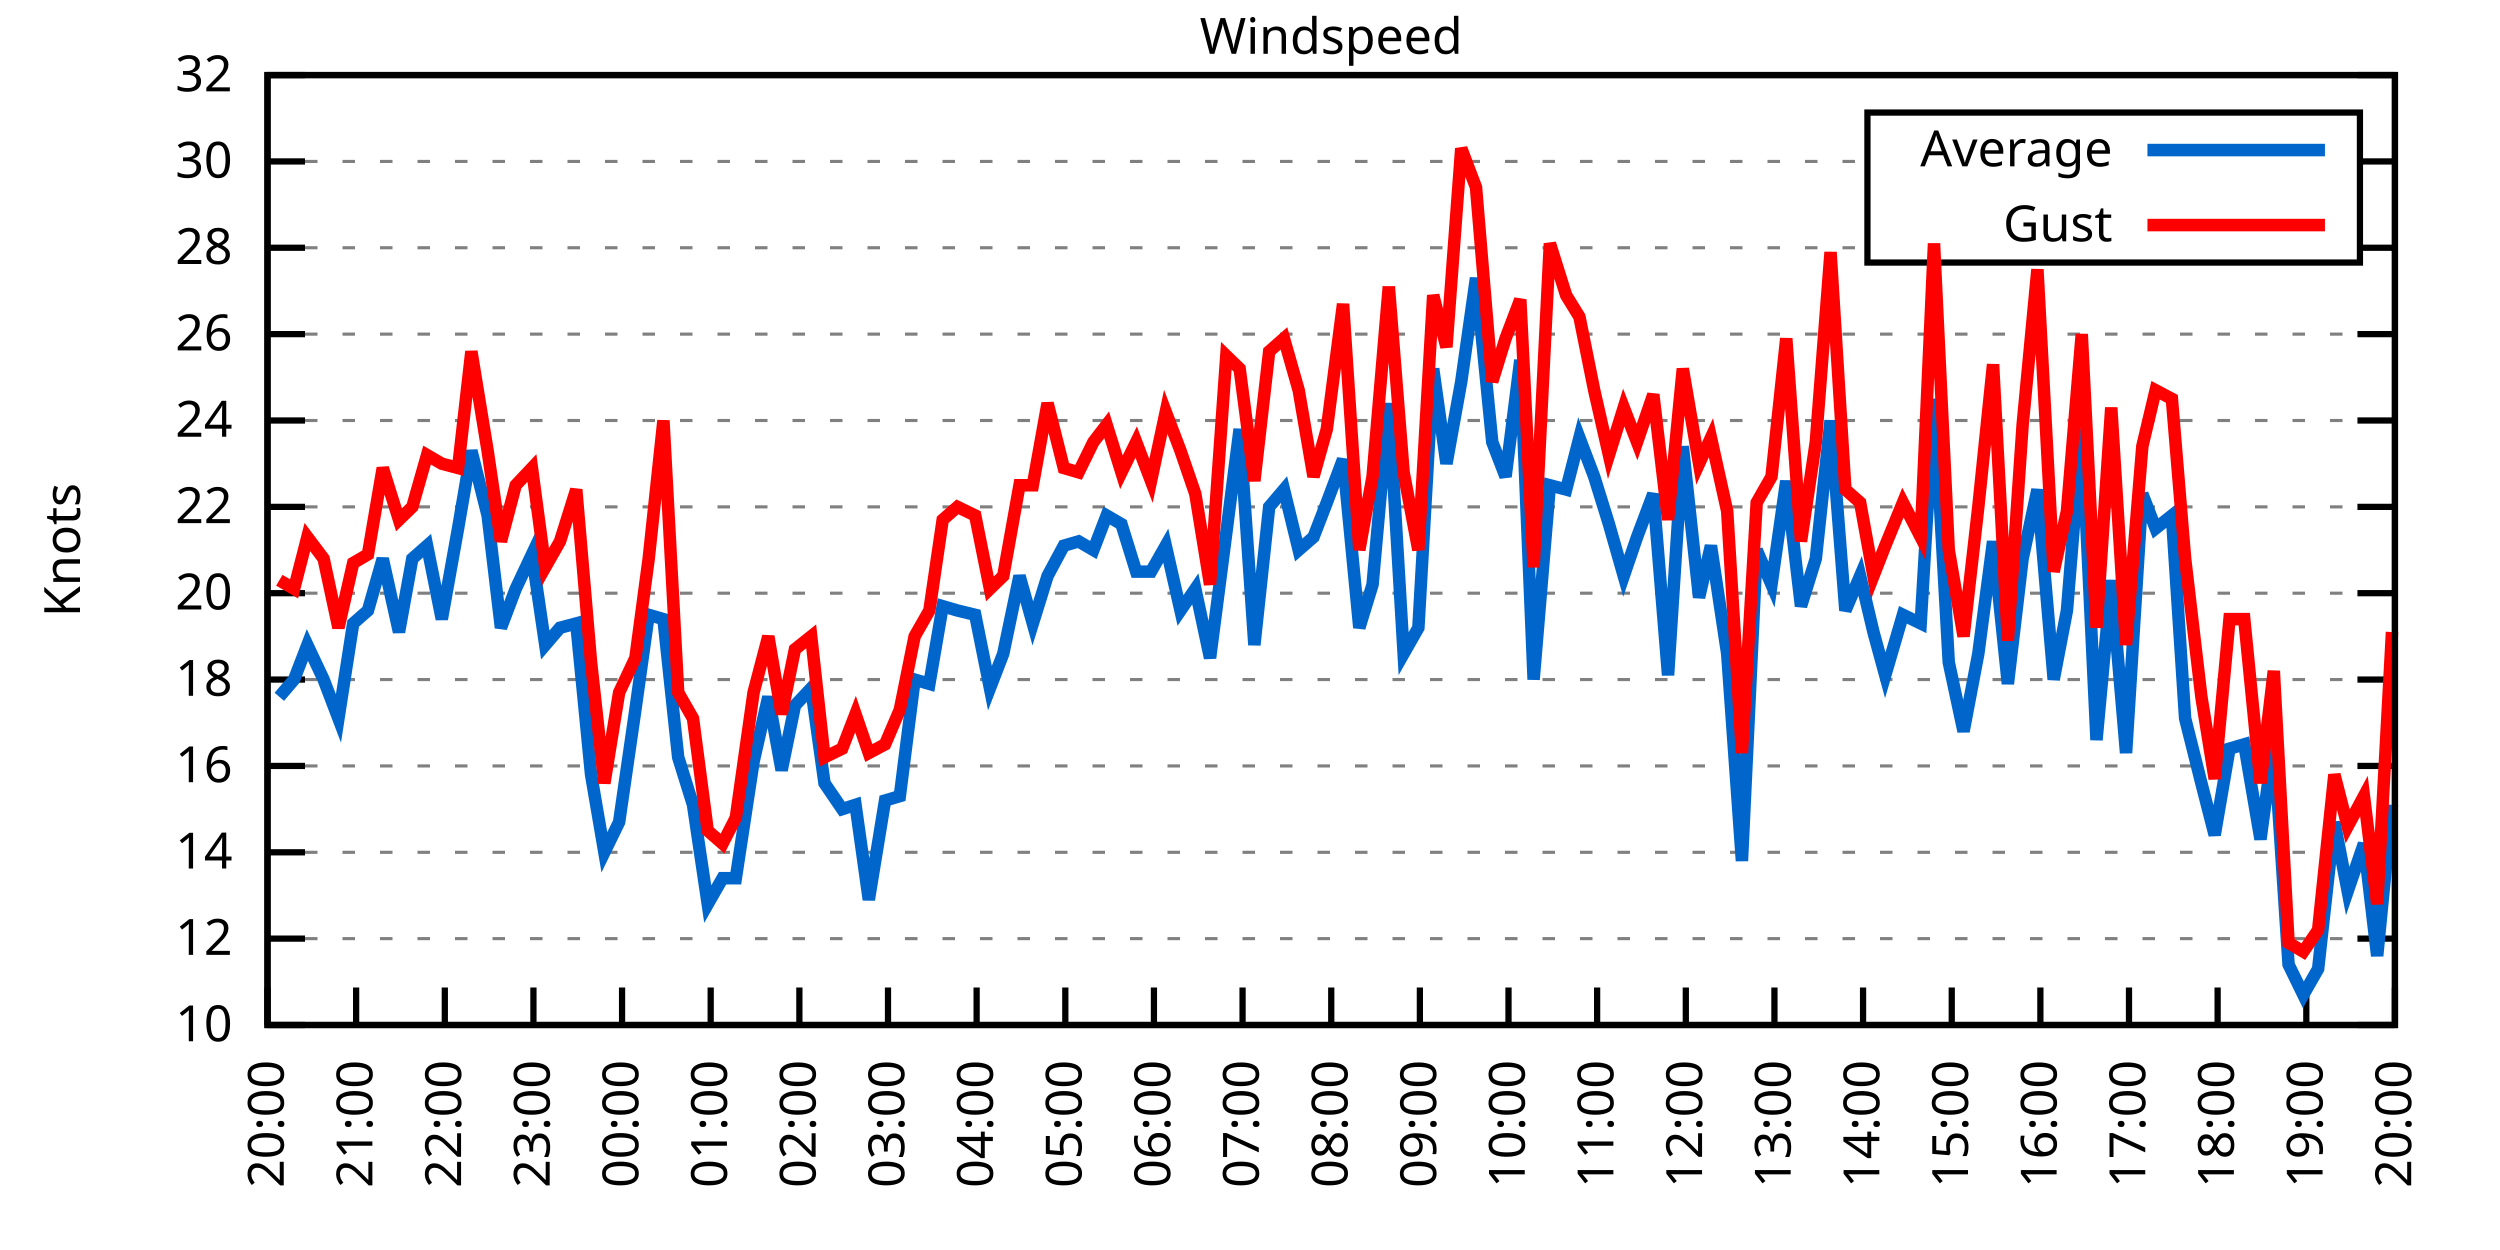
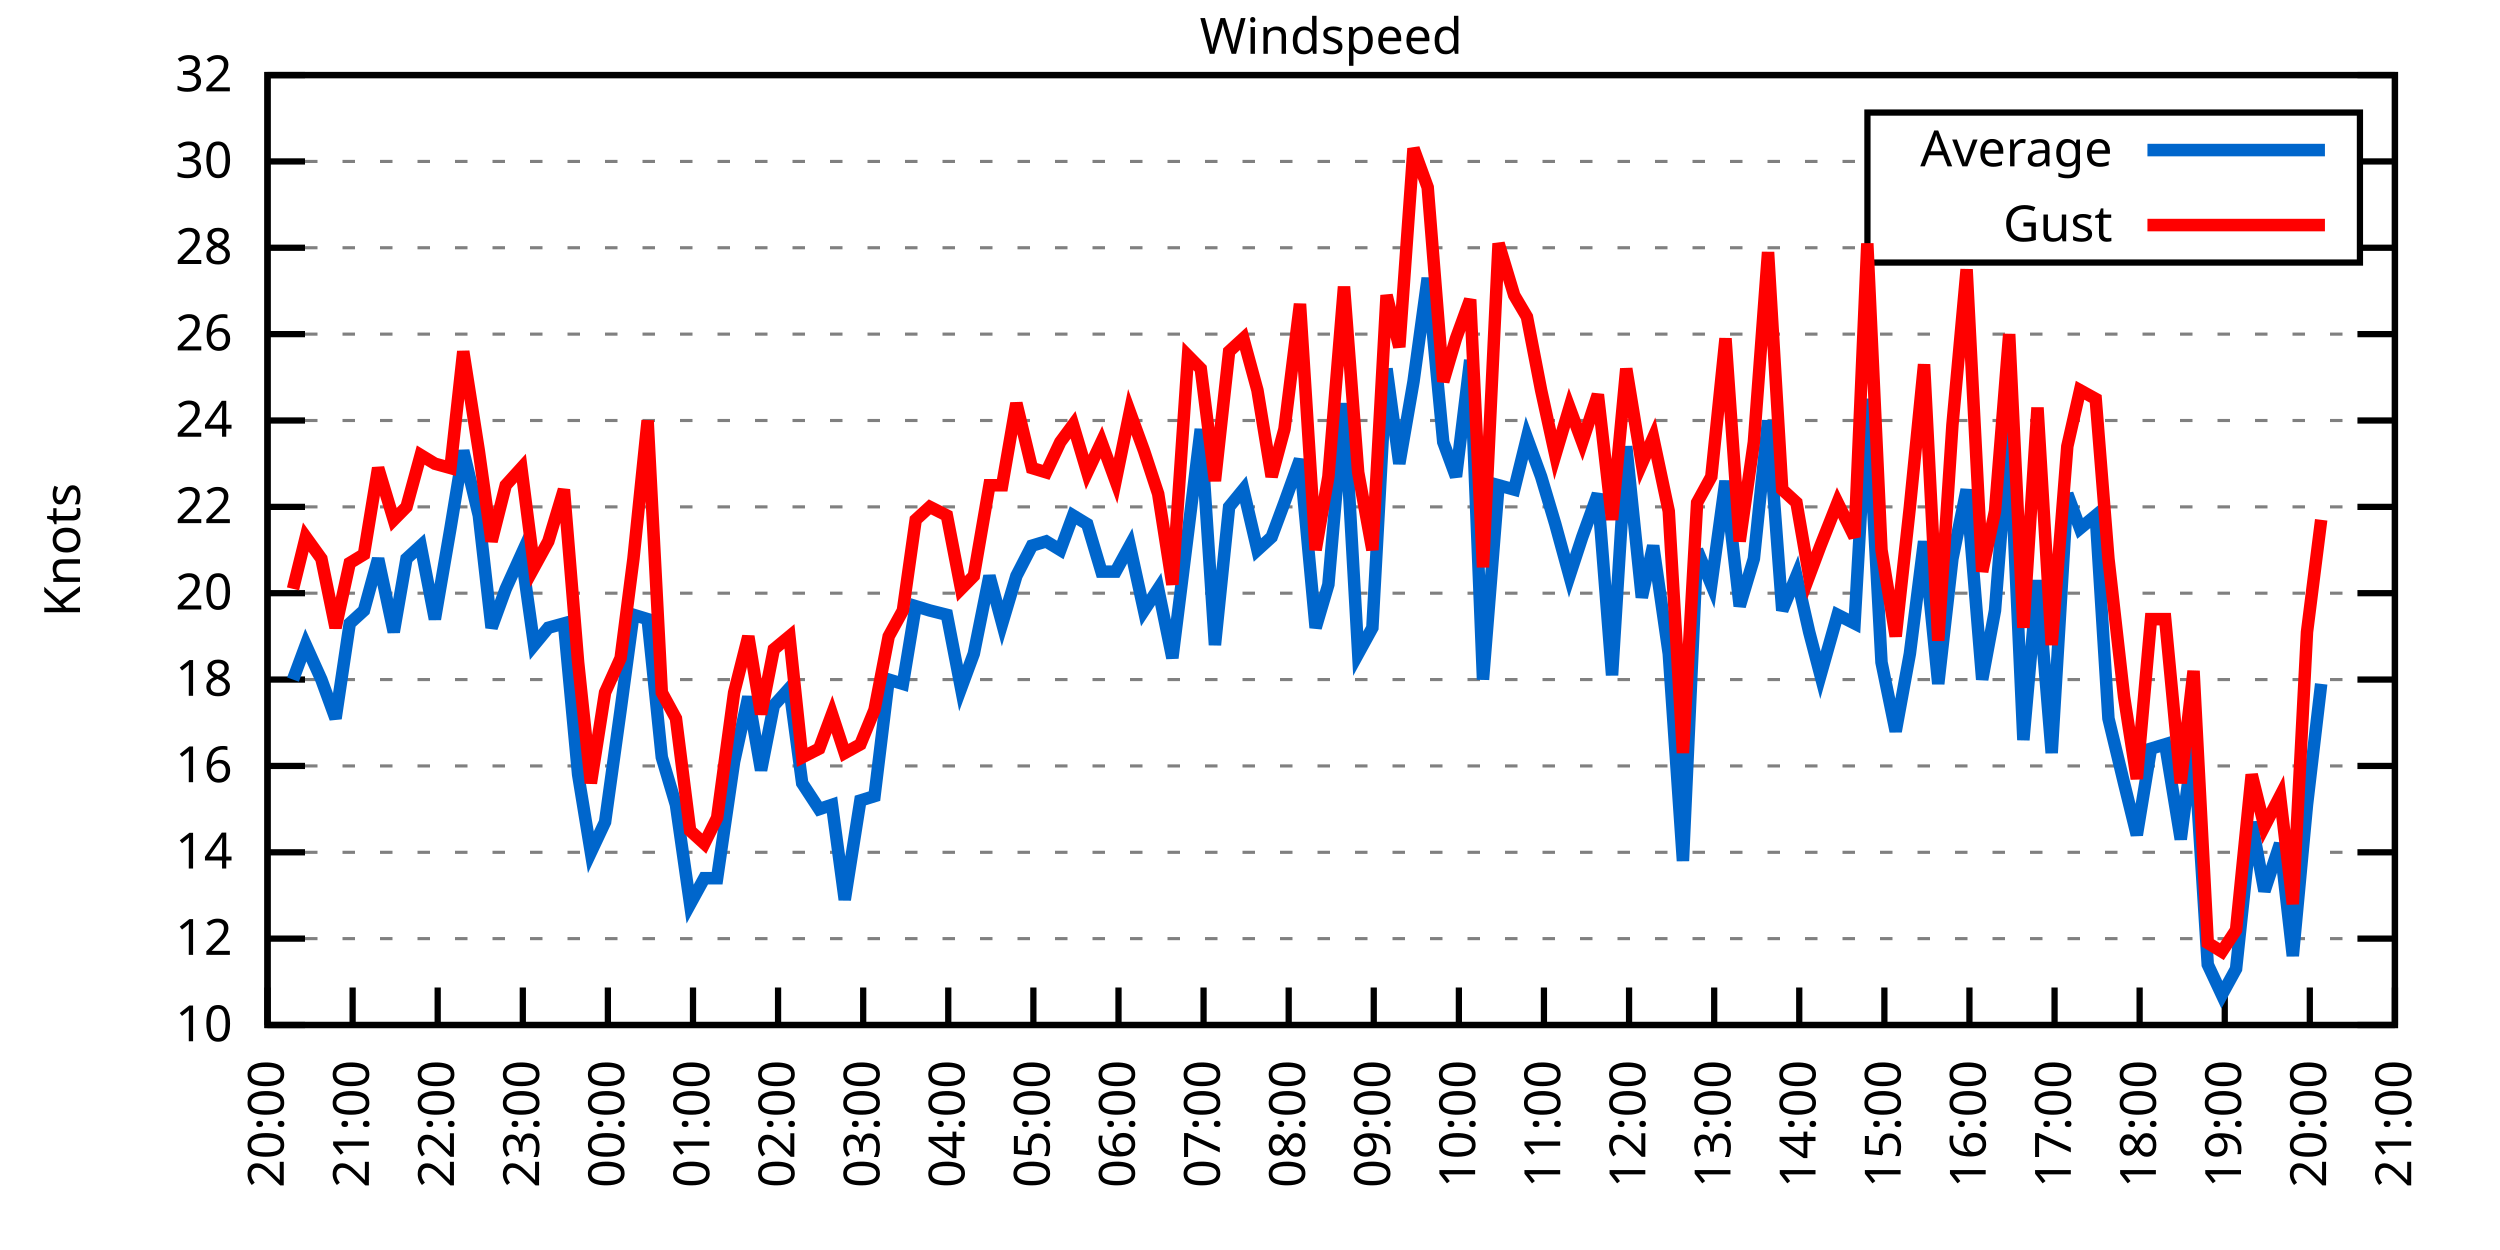
<svg xmlns="http://www.w3.org/2000/svg" xmlns:xlink="http://www.w3.org/1999/xlink" width="400" height="200" viewBox="0 0 400 200">
  <g id="gnuplot_canvas">
    <rect x="0" y="0" width="400" height="200" fill="none" />
    <defs>
      <circle id="gpDot" r="0.5" stroke-width="0.5" stroke="currentColor" />
      <path id="gpPt0" stroke-width="0.333" stroke="currentColor" d="M-1,0 h2 M0,-1 v2" />
      <path id="gpPt1" stroke-width="0.333" stroke="currentColor" d="M-1,-1 L1,1 M1,-1 L-1,1" />
      <path id="gpPt2" stroke-width="0.333" stroke="currentColor" d="M-1,0 L1,0 M0,-1 L0,1 M-1,-1 L1,1 M-1,1 L1,-1" />
      <rect id="gpPt3" stroke-width="0.333" stroke="currentColor" x="-1" y="-1" width="2" height="2" />
      <rect id="gpPt4" stroke-width="0.333" stroke="currentColor" fill="currentColor" x="-1" y="-1" width="2" height="2" />
      <circle id="gpPt5" stroke-width="0.333" stroke="currentColor" cx="0" cy="0" r="1" />
      <use xlink:href="#gpPt5" id="gpPt6" fill="currentColor" stroke="none" />
      <path id="gpPt7" stroke-width="0.333" stroke="currentColor" d="M0,-1.33 L-1.33,0.67 L1.33,0.67 z" />
      <use xlink:href="#gpPt7" id="gpPt8" fill="currentColor" stroke="none" />
      <use xlink:href="#gpPt7" id="gpPt9" stroke="currentColor" transform="rotate(180)" />
      <use xlink:href="#gpPt9" id="gpPt10" fill="currentColor" stroke="none" />
      <use xlink:href="#gpPt3" id="gpPt11" stroke="currentColor" transform="rotate(45)" />
      <use xlink:href="#gpPt11" id="gpPt12" fill="currentColor" stroke="none" />
      <path id="gpPt13" stroke-width="0.333" stroke="currentColor" d="M0,1.330 L1.265,0.411 L0.782,-1.067 L-0.782,-1.076 L-1.265,0.411 z" />
      <use xlink:href="#gpPt13" id="gpPt14" fill="currentColor" stroke="none" />
      <filter id="textbox" filterUnits="objectBoundingBox" x="0" y="0" height="1" width="1">
        <feFlood flood-color="white" flood-opacity="1" result="bgnd" />
        <feComposite in="SourceGraphic" in2="bgnd" operator="atop" />
      </filter>
      <filter id="greybox" filterUnits="objectBoundingBox" x="0" y="0" height="1" width="1">
        <feFlood flood-color="lightgrey" flood-opacity="1" result="grey" />
        <feComposite in="SourceGraphic" in2="grey" operator="atop" />
      </filter>
    </defs>
    <g fill="none" color="white" stroke="currentColor" stroke-width="1.00" stroke-linecap="butt" stroke-linejoin="miter">
</g>
    <g fill="none" color="black" stroke="currentColor" stroke-width="1.00" stroke-linecap="butt" stroke-linejoin="miter">
      <g stroke="none" shape-rendering="crispEdges">
        <polygon fill="rgb(255, 255, 255)" points="42.80,164.00 383.18,164.00 383.18,12.02 42.80,12.02 " />
      </g>
    </g>
    <g fill="none" color="black" stroke="currentColor" stroke-width="1.00" stroke-linecap="butt" stroke-linejoin="miter">
</g>
    <g fill="none" color="black" stroke="black" stroke-width="0.50" stroke-linecap="butt" stroke-linejoin="miter">
</g>
    <g fill="none" color="gray" stroke="currentColor" stroke-width="0.50" stroke-linecap="butt" stroke-linejoin="miter">
      <path stroke="gray" stroke-dasharray="2,4" class="gridline" d="M42.80,164.00 L383.19,164.00  " />
    </g>
    <g fill="none" color="gray" stroke="gray" stroke-width="1.00" stroke-linecap="butt" stroke-linejoin="miter">
</g>
    <g fill="none" color="black" stroke="currentColor" stroke-width="1.00" stroke-linecap="butt" stroke-linejoin="miter">
      <path stroke="black" d="M42.80,164.00 L48.80,164.00 M383.19,164.00 L377.19,164.00  " />
      <g transform="translate(37.20,166.60)" stroke="none" fill="black" font-family="Sans" font-size="8.00" text-anchor="end">
        <text>
          <tspan font-family="Sans"> 10</tspan>
        </text>
      </g>
    </g>
    <g fill="none" color="black" stroke="currentColor" stroke-width="1.00" stroke-linecap="butt" stroke-linejoin="miter">
</g>
    <g fill="none" color="black" stroke="black" stroke-width="0.50" stroke-linecap="butt" stroke-linejoin="miter">
</g>
    <g fill="none" color="gray" stroke="currentColor" stroke-width="0.50" stroke-linecap="butt" stroke-linejoin="miter">
      <path stroke="gray" stroke-dasharray="2,4" class="gridline" d="M42.80,150.18 L383.19,150.18  " />
    </g>
    <g fill="none" color="gray" stroke="gray" stroke-width="1.00" stroke-linecap="butt" stroke-linejoin="miter">
</g>
    <g fill="none" color="black" stroke="currentColor" stroke-width="1.00" stroke-linecap="butt" stroke-linejoin="miter">
      <path stroke="black" d="M42.80,150.18 L48.80,150.18 M383.19,150.18 L377.19,150.18  " />
      <g transform="translate(37.20,152.78)" stroke="none" fill="black" font-family="Sans" font-size="8.00" text-anchor="end">
        <text>
          <tspan font-family="Sans"> 12</tspan>
        </text>
      </g>
    </g>
    <g fill="none" color="black" stroke="currentColor" stroke-width="1.00" stroke-linecap="butt" stroke-linejoin="miter">
</g>
    <g fill="none" color="black" stroke="black" stroke-width="0.50" stroke-linecap="butt" stroke-linejoin="miter">
</g>
    <g fill="none" color="gray" stroke="currentColor" stroke-width="0.50" stroke-linecap="butt" stroke-linejoin="miter">
      <path stroke="gray" stroke-dasharray="2,4" class="gridline" d="M42.80,136.37 L383.19,136.37  " />
    </g>
    <g fill="none" color="gray" stroke="gray" stroke-width="1.00" stroke-linecap="butt" stroke-linejoin="miter">
</g>
    <g fill="none" color="black" stroke="currentColor" stroke-width="1.00" stroke-linecap="butt" stroke-linejoin="miter">
      <path stroke="black" d="M42.80,136.37 L48.80,136.37 M383.19,136.37 L377.19,136.37  " />
      <g transform="translate(37.20,138.97)" stroke="none" fill="black" font-family="Sans" font-size="8.00" text-anchor="end">
        <text>
          <tspan font-family="Sans"> 14</tspan>
        </text>
      </g>
    </g>
    <g fill="none" color="black" stroke="currentColor" stroke-width="1.00" stroke-linecap="butt" stroke-linejoin="miter">
</g>
    <g fill="none" color="black" stroke="black" stroke-width="0.50" stroke-linecap="butt" stroke-linejoin="miter">
</g>
    <g fill="none" color="gray" stroke="currentColor" stroke-width="0.50" stroke-linecap="butt" stroke-linejoin="miter">
      <path stroke="gray" stroke-dasharray="2,4" class="gridline" d="M42.80,122.55 L383.19,122.55  " />
    </g>
    <g fill="none" color="gray" stroke="gray" stroke-width="1.00" stroke-linecap="butt" stroke-linejoin="miter">
</g>
    <g fill="none" color="black" stroke="currentColor" stroke-width="1.00" stroke-linecap="butt" stroke-linejoin="miter">
      <path stroke="black" d="M42.80,122.55 L48.80,122.55 M383.19,122.55 L377.19,122.55  " />
      <g transform="translate(37.20,125.15)" stroke="none" fill="black" font-family="Sans" font-size="8.00" text-anchor="end">
        <text>
          <tspan font-family="Sans"> 16</tspan>
        </text>
      </g>
    </g>
    <g fill="none" color="black" stroke="currentColor" stroke-width="1.00" stroke-linecap="butt" stroke-linejoin="miter">
</g>
    <g fill="none" color="black" stroke="black" stroke-width="0.50" stroke-linecap="butt" stroke-linejoin="miter">
</g>
    <g fill="none" color="gray" stroke="currentColor" stroke-width="0.50" stroke-linecap="butt" stroke-linejoin="miter">
      <path stroke="gray" stroke-dasharray="2,4" class="gridline" d="M42.80,108.73 L383.19,108.73  " />
    </g>
    <g fill="none" color="gray" stroke="gray" stroke-width="1.00" stroke-linecap="butt" stroke-linejoin="miter">
</g>
    <g fill="none" color="black" stroke="currentColor" stroke-width="1.00" stroke-linecap="butt" stroke-linejoin="miter">
      <path stroke="black" d="M42.80,108.73 L48.80,108.73 M383.19,108.73 L377.19,108.73  " />
      <g transform="translate(37.20,111.33)" stroke="none" fill="black" font-family="Sans" font-size="8.00" text-anchor="end">
        <text>
          <tspan font-family="Sans"> 18</tspan>
        </text>
      </g>
    </g>
    <g fill="none" color="black" stroke="currentColor" stroke-width="1.00" stroke-linecap="butt" stroke-linejoin="miter">
</g>
    <g fill="none" color="black" stroke="black" stroke-width="0.50" stroke-linecap="butt" stroke-linejoin="miter">
</g>
    <g fill="none" color="gray" stroke="currentColor" stroke-width="0.50" stroke-linecap="butt" stroke-linejoin="miter">
      <path stroke="gray" stroke-dasharray="2,4" class="gridline" d="M42.80,94.91 L383.19,94.91  " />
    </g>
    <g fill="none" color="gray" stroke="gray" stroke-width="1.00" stroke-linecap="butt" stroke-linejoin="miter">
</g>
    <g fill="none" color="black" stroke="currentColor" stroke-width="1.00" stroke-linecap="butt" stroke-linejoin="miter">
      <path stroke="black" d="M42.80,94.91 L48.80,94.91 M383.19,94.91 L377.19,94.91  " />
      <g transform="translate(37.20,97.51)" stroke="none" fill="black" font-family="Sans" font-size="8.00" text-anchor="end">
        <text>
          <tspan font-family="Sans"> 20</tspan>
        </text>
      </g>
    </g>
    <g fill="none" color="black" stroke="currentColor" stroke-width="1.00" stroke-linecap="butt" stroke-linejoin="miter">
</g>
    <g fill="none" color="black" stroke="black" stroke-width="0.50" stroke-linecap="butt" stroke-linejoin="miter">
</g>
    <g fill="none" color="gray" stroke="currentColor" stroke-width="0.50" stroke-linecap="butt" stroke-linejoin="miter">
      <path stroke="gray" stroke-dasharray="2,4" class="gridline" d="M42.80,81.10 L383.19,81.10  " />
    </g>
    <g fill="none" color="gray" stroke="gray" stroke-width="1.00" stroke-linecap="butt" stroke-linejoin="miter">
</g>
    <g fill="none" color="black" stroke="currentColor" stroke-width="1.00" stroke-linecap="butt" stroke-linejoin="miter">
      <path stroke="black" d="M42.80,81.10 L48.80,81.10 M383.19,81.10 L377.19,81.10  " />
      <g transform="translate(37.20,83.70)" stroke="none" fill="black" font-family="Sans" font-size="8.00" text-anchor="end">
        <text>
          <tspan font-family="Sans"> 22</tspan>
        </text>
      </g>
    </g>
    <g fill="none" color="black" stroke="currentColor" stroke-width="1.00" stroke-linecap="butt" stroke-linejoin="miter">
</g>
    <g fill="none" color="black" stroke="black" stroke-width="0.50" stroke-linecap="butt" stroke-linejoin="miter">
</g>
    <g fill="none" color="gray" stroke="currentColor" stroke-width="0.50" stroke-linecap="butt" stroke-linejoin="miter">
      <path stroke="gray" stroke-dasharray="2,4" class="gridline" d="M42.80,67.28 L383.19,67.28  " />
    </g>
    <g fill="none" color="gray" stroke="gray" stroke-width="1.00" stroke-linecap="butt" stroke-linejoin="miter">
</g>
    <g fill="none" color="black" stroke="currentColor" stroke-width="1.00" stroke-linecap="butt" stroke-linejoin="miter">
      <path stroke="black" d="M42.80,67.28 L48.80,67.28 M383.19,67.28 L377.19,67.28  " />
      <g transform="translate(37.20,69.88)" stroke="none" fill="black" font-family="Sans" font-size="8.00" text-anchor="end">
        <text>
          <tspan font-family="Sans"> 24</tspan>
        </text>
      </g>
    </g>
    <g fill="none" color="black" stroke="currentColor" stroke-width="1.00" stroke-linecap="butt" stroke-linejoin="miter">
</g>
    <g fill="none" color="black" stroke="black" stroke-width="0.50" stroke-linecap="butt" stroke-linejoin="miter">
</g>
    <g fill="none" color="gray" stroke="currentColor" stroke-width="0.50" stroke-linecap="butt" stroke-linejoin="miter">
      <path stroke="gray" stroke-dasharray="2,4" class="gridline" d="M42.80,53.46 L383.19,53.46  " />
    </g>
    <g fill="none" color="gray" stroke="gray" stroke-width="1.00" stroke-linecap="butt" stroke-linejoin="miter">
</g>
    <g fill="none" color="black" stroke="currentColor" stroke-width="1.00" stroke-linecap="butt" stroke-linejoin="miter">
      <path stroke="black" d="M42.80,53.46 L48.80,53.46 M383.19,53.46 L377.19,53.46  " />
      <g transform="translate(37.20,56.06)" stroke="none" fill="black" font-family="Sans" font-size="8.00" text-anchor="end">
        <text>
          <tspan font-family="Sans"> 26</tspan>
        </text>
      </g>
    </g>
    <g fill="none" color="black" stroke="currentColor" stroke-width="1.00" stroke-linecap="butt" stroke-linejoin="miter">
</g>
    <g fill="none" color="black" stroke="black" stroke-width="0.50" stroke-linecap="butt" stroke-linejoin="miter">
</g>
    <g fill="none" color="gray" stroke="currentColor" stroke-width="0.50" stroke-linecap="butt" stroke-linejoin="miter">
      <path stroke="gray" stroke-dasharray="2,4" class="gridline" d="M42.80,39.64 L298.79,39.64 M377.59,39.64 L383.19,39.64  " />
    </g>
    <g fill="none" color="gray" stroke="gray" stroke-width="1.00" stroke-linecap="butt" stroke-linejoin="miter">
</g>
    <g fill="none" color="black" stroke="currentColor" stroke-width="1.00" stroke-linecap="butt" stroke-linejoin="miter">
      <path stroke="black" d="M42.80,39.64 L48.80,39.64 M383.19,39.64 L377.19,39.64  " />
      <g transform="translate(37.20,42.24)" stroke="none" fill="black" font-family="Sans" font-size="8.00" text-anchor="end">
        <text>
          <tspan font-family="Sans"> 28</tspan>
        </text>
      </g>
    </g>
    <g fill="none" color="black" stroke="currentColor" stroke-width="1.00" stroke-linecap="butt" stroke-linejoin="miter">
</g>
    <g fill="none" color="black" stroke="black" stroke-width="0.50" stroke-linecap="butt" stroke-linejoin="miter">
</g>
    <g fill="none" color="gray" stroke="currentColor" stroke-width="0.50" stroke-linecap="butt" stroke-linejoin="miter">
      <path stroke="gray" stroke-dasharray="2,4" class="gridline" d="M42.80,25.83 L298.79,25.83 M377.59,25.83 L383.19,25.83  " />
    </g>
    <g fill="none" color="gray" stroke="gray" stroke-width="1.00" stroke-linecap="butt" stroke-linejoin="miter">
</g>
    <g fill="none" color="black" stroke="currentColor" stroke-width="1.00" stroke-linecap="butt" stroke-linejoin="miter">
      <path stroke="black" d="M42.80,25.83 L48.80,25.83 M383.19,25.83 L377.19,25.83  " />
      <g transform="translate(37.20,28.43)" stroke="none" fill="black" font-family="Sans" font-size="8.00" text-anchor="end">
        <text>
          <tspan font-family="Sans"> 30</tspan>
        </text>
      </g>
    </g>
    <g fill="none" color="black" stroke="currentColor" stroke-width="1.00" stroke-linecap="butt" stroke-linejoin="miter">
</g>
    <g fill="none" color="black" stroke="black" stroke-width="0.50" stroke-linecap="butt" stroke-linejoin="miter">
</g>
    <g fill="none" color="gray" stroke="currentColor" stroke-width="0.50" stroke-linecap="butt" stroke-linejoin="miter">
      <path stroke="gray" stroke-dasharray="2,4" class="gridline" d="M42.80,12.01 L383.19,12.01  " />
    </g>
    <g fill="none" color="gray" stroke="gray" stroke-width="1.00" stroke-linecap="butt" stroke-linejoin="miter">
</g>
    <g fill="none" color="black" stroke="currentColor" stroke-width="1.00" stroke-linecap="butt" stroke-linejoin="miter">
      <path stroke="black" d="M42.80,12.01 L48.80,12.01 M383.19,12.01 L377.19,12.01  " />
      <g transform="translate(37.20,14.61)" stroke="none" fill="black" font-family="Sans" font-size="8.00" text-anchor="end">
        <text>
          <tspan font-family="Sans"> 32</tspan>
        </text>
      </g>
    </g>
    <g fill="none" color="black" stroke="currentColor" stroke-width="1.00" stroke-linecap="butt" stroke-linejoin="miter">
      <path stroke="black" d="M42.80,164.00 L42.80,158.00  " />
      <g transform="translate(45.40,169.60) rotate(270.00)" stroke="none" fill="black" font-family="Sans" font-size="8.00" text-anchor="end">
        <text>
          <tspan font-family="Sans">20:00</tspan>
        </text>
      </g>
    </g>
    <g fill="none" color="black" stroke="currentColor" stroke-width="1.00" stroke-linecap="butt" stroke-linejoin="miter">
-       <path stroke="black" d="M56.98,164.00 L56.98,158.00  " />
-       <g transform="translate(59.58,169.60) rotate(270.00)" stroke="none" fill="black" font-family="Sans" font-size="8.00" text-anchor="end">
+       <path stroke="black" d="M56.42,164.00 L56.42,158.00  " />
+       <g transform="translate(59.02,169.60) rotate(270.00)" stroke="none" fill="black" font-family="Sans" font-size="8.00" text-anchor="end">
        <text>
          <tspan font-family="Sans">21:00</tspan>
        </text>
      </g>
    </g>
    <g fill="none" color="black" stroke="currentColor" stroke-width="1.00" stroke-linecap="butt" stroke-linejoin="miter">
-       <path stroke="black" d="M71.17,164.00 L71.17,158.00  " />
-       <g transform="translate(73.77,169.60) rotate(270.00)" stroke="none" fill="black" font-family="Sans" font-size="8.00" text-anchor="end">
+       <path stroke="black" d="M70.03,164.00 L70.03,158.00  " />
+       <g transform="translate(72.63,169.60) rotate(270.00)" stroke="none" fill="black" font-family="Sans" font-size="8.00" text-anchor="end">
        <text>
          <tspan font-family="Sans">22:00</tspan>
        </text>
      </g>
    </g>
    <g fill="none" color="black" stroke="currentColor" stroke-width="1.00" stroke-linecap="butt" stroke-linejoin="miter">
-       <path stroke="black" d="M85.35,164.00 L85.35,158.00  " />
-       <g transform="translate(87.95,169.60) rotate(270.00)" stroke="none" fill="black" font-family="Sans" font-size="8.00" text-anchor="end">
+       <path stroke="black" d="M83.65,164.00 L83.65,158.00  " />
+       <g transform="translate(86.25,169.60) rotate(270.00)" stroke="none" fill="black" font-family="Sans" font-size="8.00" text-anchor="end">
        <text>
          <tspan font-family="Sans">23:00</tspan>
        </text>
      </g>
    </g>
    <g fill="none" color="black" stroke="currentColor" stroke-width="1.00" stroke-linecap="butt" stroke-linejoin="miter">
-       <path stroke="black" d="M99.53,164.00 L99.53,158.00  " />
-       <g transform="translate(102.13,169.60) rotate(270.00)" stroke="none" fill="black" font-family="Sans" font-size="8.00" text-anchor="end">
+       <path stroke="black" d="M97.26,164.00 L97.26,158.00  " />
+       <g transform="translate(99.86,169.60) rotate(270.00)" stroke="none" fill="black" font-family="Sans" font-size="8.00" text-anchor="end">
        <text>
          <tspan font-family="Sans">00:00</tspan>
        </text>
      </g>
    </g>
    <g fill="none" color="black" stroke="currentColor" stroke-width="1.00" stroke-linecap="butt" stroke-linejoin="miter">
-       <path stroke="black" d="M113.71,164.00 L113.71,158.00  " />
-       <g transform="translate(116.31,169.60) rotate(270.00)" stroke="none" fill="black" font-family="Sans" font-size="8.00" text-anchor="end">
+       <path stroke="black" d="M110.88,164.00 L110.88,158.00  " />
+       <g transform="translate(113.48,169.60) rotate(270.00)" stroke="none" fill="black" font-family="Sans" font-size="8.00" text-anchor="end">
        <text>
          <tspan font-family="Sans">01:00</tspan>
        </text>
      </g>
    </g>
    <g fill="none" color="black" stroke="currentColor" stroke-width="1.00" stroke-linecap="butt" stroke-linejoin="miter">
-       <path stroke="black" d="M127.90,164.00 L127.90,158.00  " />
-       <g transform="translate(130.50,169.60) rotate(270.00)" stroke="none" fill="black" font-family="Sans" font-size="8.00" text-anchor="end">
+       <path stroke="black" d="M124.49,164.00 L124.49,158.00  " />
+       <g transform="translate(127.09,169.60) rotate(270.00)" stroke="none" fill="black" font-family="Sans" font-size="8.00" text-anchor="end">
        <text>
          <tspan font-family="Sans">02:00</tspan>
        </text>
      </g>
    </g>
    <g fill="none" color="black" stroke="currentColor" stroke-width="1.00" stroke-linecap="butt" stroke-linejoin="miter">
-       <path stroke="black" d="M142.08,164.00 L142.08,158.00  " />
-       <g transform="translate(144.68,169.60) rotate(270.00)" stroke="none" fill="black" font-family="Sans" font-size="8.00" text-anchor="end">
+       <path stroke="black" d="M138.11,164.00 L138.11,158.00  " />
+       <g transform="translate(140.71,169.60) rotate(270.00)" stroke="none" fill="black" font-family="Sans" font-size="8.00" text-anchor="end">
        <text>
          <tspan font-family="Sans">03:00</tspan>
        </text>
      </g>
    </g>
    <g fill="none" color="black" stroke="currentColor" stroke-width="1.00" stroke-linecap="butt" stroke-linejoin="miter">
-       <path stroke="black" d="M156.26,164.00 L156.26,158.00  " />
-       <g transform="translate(158.86,169.60) rotate(270.00)" stroke="none" fill="black" font-family="Sans" font-size="8.00" text-anchor="end">
+       <path stroke="black" d="M151.72,164.00 L151.72,158.00  " />
+       <g transform="translate(154.32,169.60) rotate(270.00)" stroke="none" fill="black" font-family="Sans" font-size="8.00" text-anchor="end">
        <text>
          <tspan font-family="Sans">04:00</tspan>
        </text>
      </g>
    </g>
    <g fill="none" color="black" stroke="currentColor" stroke-width="1.00" stroke-linecap="butt" stroke-linejoin="miter">
-       <path stroke="black" d="M170.45,164.00 L170.45,158.00  " />
-       <g transform="translate(173.05,169.60) rotate(270.00)" stroke="none" fill="black" font-family="Sans" font-size="8.00" text-anchor="end">
+       <path stroke="black" d="M165.34,164.00 L165.34,158.00  " />
+       <g transform="translate(167.94,169.60) rotate(270.00)" stroke="none" fill="black" font-family="Sans" font-size="8.00" text-anchor="end">
        <text>
          <tspan font-family="Sans">05:00</tspan>
        </text>
      </g>
    </g>
    <g fill="none" color="black" stroke="currentColor" stroke-width="1.00" stroke-linecap="butt" stroke-linejoin="miter">
-       <path stroke="black" d="M184.63,164.00 L184.63,158.00  " />
-       <g transform="translate(187.23,169.60) rotate(270.00)" stroke="none" fill="black" font-family="Sans" font-size="8.00" text-anchor="end">
+       <path stroke="black" d="M178.96,164.00 L178.96,158.00  " />
+       <g transform="translate(181.56,169.60) rotate(270.00)" stroke="none" fill="black" font-family="Sans" font-size="8.00" text-anchor="end">
        <text>
          <tspan font-family="Sans">06:00</tspan>
        </text>
      </g>
    </g>
    <g fill="none" color="black" stroke="currentColor" stroke-width="1.00" stroke-linecap="butt" stroke-linejoin="miter">
-       <path stroke="black" d="M198.81,164.00 L198.81,158.00  " />
-       <g transform="translate(201.41,169.60) rotate(270.00)" stroke="none" fill="black" font-family="Sans" font-size="8.00" text-anchor="end">
+       <path stroke="black" d="M192.57,164.00 L192.57,158.00  " />
+       <g transform="translate(195.17,169.60) rotate(270.00)" stroke="none" fill="black" font-family="Sans" font-size="8.00" text-anchor="end">
        <text>
          <tspan font-family="Sans">07:00</tspan>
        </text>
      </g>
    </g>
    <g fill="none" color="black" stroke="currentColor" stroke-width="1.00" stroke-linecap="butt" stroke-linejoin="miter">
-       <path stroke="black" d="M213.00,164.00 L213.00,158.00  " />
-       <g transform="translate(215.60,169.60) rotate(270.00)" stroke="none" fill="black" font-family="Sans" font-size="8.00" text-anchor="end">
+       <path stroke="black" d="M206.19,164.00 L206.19,158.00  " />
+       <g transform="translate(208.79,169.60) rotate(270.00)" stroke="none" fill="black" font-family="Sans" font-size="8.00" text-anchor="end">
        <text>
          <tspan font-family="Sans">08:00</tspan>
        </text>
      </g>
    </g>
    <g fill="none" color="black" stroke="currentColor" stroke-width="1.00" stroke-linecap="butt" stroke-linejoin="miter">
-       <path stroke="black" d="M227.18,164.00 L227.18,158.00  " />
-       <g transform="translate(229.78,169.60) rotate(270.00)" stroke="none" fill="black" font-family="Sans" font-size="8.00" text-anchor="end">
+       <path stroke="black" d="M219.80,164.00 L219.80,158.00  " />
+       <g transform="translate(222.40,169.60) rotate(270.00)" stroke="none" fill="black" font-family="Sans" font-size="8.00" text-anchor="end">
        <text>
          <tspan font-family="Sans">09:00</tspan>
        </text>
      </g>
    </g>
    <g fill="none" color="black" stroke="currentColor" stroke-width="1.00" stroke-linecap="butt" stroke-linejoin="miter">
-       <path stroke="black" d="M241.36,164.00 L241.36,158.00  " />
-       <g transform="translate(243.96,169.60) rotate(270.00)" stroke="none" fill="black" font-family="Sans" font-size="8.00" text-anchor="end">
+       <path stroke="black" d="M233.42,164.00 L233.42,158.00  " />
+       <g transform="translate(236.02,169.60) rotate(270.00)" stroke="none" fill="black" font-family="Sans" font-size="8.00" text-anchor="end">
        <text>
          <tspan font-family="Sans">10:00</tspan>
        </text>
      </g>
    </g>
    <g fill="none" color="black" stroke="currentColor" stroke-width="1.00" stroke-linecap="butt" stroke-linejoin="miter">
-       <path stroke="black" d="M255.54,164.00 L255.54,158.00  " />
-       <g transform="translate(258.14,169.60) rotate(270.00)" stroke="none" fill="black" font-family="Sans" font-size="8.00" text-anchor="end">
+       <path stroke="black" d="M247.03,164.00 L247.03,158.00  " />
+       <g transform="translate(249.63,169.60) rotate(270.00)" stroke="none" fill="black" font-family="Sans" font-size="8.00" text-anchor="end">
        <text>
          <tspan font-family="Sans">11:00</tspan>
        </text>
      </g>
    </g>
    <g fill="none" color="black" stroke="currentColor" stroke-width="1.00" stroke-linecap="butt" stroke-linejoin="miter">
-       <path stroke="black" d="M269.73,164.00 L269.73,158.00  " />
-       <g transform="translate(272.33,169.60) rotate(270.00)" stroke="none" fill="black" font-family="Sans" font-size="8.00" text-anchor="end">
+       <path stroke="black" d="M260.65,164.00 L260.65,158.00  " />
+       <g transform="translate(263.25,169.60) rotate(270.00)" stroke="none" fill="black" font-family="Sans" font-size="8.00" text-anchor="end">
        <text>
          <tspan font-family="Sans">12:00</tspan>
        </text>
      </g>
    </g>
    <g fill="none" color="black" stroke="currentColor" stroke-width="1.00" stroke-linecap="butt" stroke-linejoin="miter">
-       <path stroke="black" d="M283.91,164.00 L283.91,158.00  " />
-       <g transform="translate(286.51,169.60) rotate(270.00)" stroke="none" fill="black" font-family="Sans" font-size="8.00" text-anchor="end">
+       <path stroke="black" d="M274.27,164.00 L274.27,158.00  " />
+       <g transform="translate(276.87,169.60) rotate(270.00)" stroke="none" fill="black" font-family="Sans" font-size="8.00" text-anchor="end">
        <text>
          <tspan font-family="Sans">13:00</tspan>
        </text>
      </g>
    </g>
    <g fill="none" color="black" stroke="currentColor" stroke-width="1.00" stroke-linecap="butt" stroke-linejoin="miter">
-       <path stroke="black" d="M298.09,164.00 L298.09,158.00  " />
-       <g transform="translate(300.69,169.60) rotate(270.00)" stroke="none" fill="black" font-family="Sans" font-size="8.00" text-anchor="end">
+       <path stroke="black" d="M287.88,164.00 L287.88,158.00  " />
+       <g transform="translate(290.48,169.60) rotate(270.00)" stroke="none" fill="black" font-family="Sans" font-size="8.00" text-anchor="end">
        <text>
          <tspan font-family="Sans">14:00</tspan>
        </text>
      </g>
    </g>
    <g fill="none" color="black" stroke="currentColor" stroke-width="1.00" stroke-linecap="butt" stroke-linejoin="miter">
-       <path stroke="black" d="M312.28,164.00 L312.28,158.00  " />
-       <g transform="translate(314.88,169.60) rotate(270.00)" stroke="none" fill="black" font-family="Sans" font-size="8.00" text-anchor="end">
+       <path stroke="black" d="M301.50,164.00 L301.50,158.00  " />
+       <g transform="translate(304.10,169.60) rotate(270.00)" stroke="none" fill="black" font-family="Sans" font-size="8.00" text-anchor="end">
        <text>
          <tspan font-family="Sans">15:00</tspan>
        </text>
      </g>
    </g>
    <g fill="none" color="black" stroke="currentColor" stroke-width="1.00" stroke-linecap="butt" stroke-linejoin="miter">
-       <path stroke="black" d="M326.46,164.00 L326.46,158.00  " />
-       <g transform="translate(329.06,169.60) rotate(270.00)" stroke="none" fill="black" font-family="Sans" font-size="8.00" text-anchor="end">
+       <path stroke="black" d="M315.11,164.00 L315.11,158.00  " />
+       <g transform="translate(317.71,169.60) rotate(270.00)" stroke="none" fill="black" font-family="Sans" font-size="8.00" text-anchor="end">
        <text>
          <tspan font-family="Sans">16:00</tspan>
        </text>
      </g>
    </g>
    <g fill="none" color="black" stroke="currentColor" stroke-width="1.00" stroke-linecap="butt" stroke-linejoin="miter">
-       <path stroke="black" d="M340.64,164.00 L340.64,158.00  " />
-       <g transform="translate(343.24,169.60) rotate(270.00)" stroke="none" fill="black" font-family="Sans" font-size="8.00" text-anchor="end">
+       <path stroke="black" d="M328.73,164.00 L328.73,158.00  " />
+       <g transform="translate(331.33,169.60) rotate(270.00)" stroke="none" fill="black" font-family="Sans" font-size="8.00" text-anchor="end">
        <text>
          <tspan font-family="Sans">17:00</tspan>
        </text>
      </g>
    </g>
    <g fill="none" color="black" stroke="currentColor" stroke-width="1.00" stroke-linecap="butt" stroke-linejoin="miter">
-       <path stroke="black" d="M354.82,164.00 L354.82,158.00  " />
-       <g transform="translate(357.42,169.60) rotate(270.00)" stroke="none" fill="black" font-family="Sans" font-size="8.00" text-anchor="end">
+       <path stroke="black" d="M342.34,164.00 L342.34,158.00  " />
+       <g transform="translate(344.94,169.60) rotate(270.00)" stroke="none" fill="black" font-family="Sans" font-size="8.00" text-anchor="end">
        <text>
          <tspan font-family="Sans">18:00</tspan>
        </text>
      </g>
    </g>
    <g fill="none" color="black" stroke="currentColor" stroke-width="1.00" stroke-linecap="butt" stroke-linejoin="miter">
-       <path stroke="black" d="M369.01,164.00 L369.01,158.00  " />
-       <g transform="translate(371.61,169.60) rotate(270.00)" stroke="none" fill="black" font-family="Sans" font-size="8.00" text-anchor="end">
+       <path stroke="black" d="M355.96,164.00 L355.96,158.00  " />
+       <g transform="translate(358.56,169.60) rotate(270.00)" stroke="none" fill="black" font-family="Sans" font-size="8.00" text-anchor="end">
        <text>
          <tspan font-family="Sans">19:00</tspan>
+         </text>
+       </g>
+     </g>
+     <g fill="none" color="black" stroke="currentColor" stroke-width="1.00" stroke-linecap="butt" stroke-linejoin="miter">
+       <path stroke="black" d="M369.57,164.00 L369.57,158.00  " />
+       <g transform="translate(372.17,169.60) rotate(270.00)" stroke="none" fill="black" font-family="Sans" font-size="8.00" text-anchor="end">
+         <text>
+           <tspan font-family="Sans">20:00</tspan>
        </text>
      </g>
    </g>
    <g fill="none" color="black" stroke="currentColor" stroke-width="1.00" stroke-linecap="butt" stroke-linejoin="miter">
      <path stroke="black" d="M383.19,164.00 L383.19,158.00  " />
      <g transform="translate(385.79,169.60) rotate(270.00)" stroke="none" fill="black" font-family="Sans" font-size="8.00" text-anchor="end">
        <text>
-           <tspan font-family="Sans">20:00</tspan>
+           <tspan font-family="Sans">21:00</tspan>
        </text>
      </g>
    </g>
    <g fill="none" color="black" stroke="currentColor" stroke-width="1.00" stroke-linecap="butt" stroke-linejoin="miter">
</g>
    <g fill="none" color="black" stroke="currentColor" stroke-width="1.00" stroke-linecap="butt" stroke-linejoin="miter">
      <path stroke="black" d="M42.80,12.01 L42.80,164.00 L383.19,164.00 L383.19,12.01 L42.80,12.01 Z  " />
    </g>
    <g fill="none" color="black" stroke="currentColor" stroke-width="1.00" stroke-linecap="butt" stroke-linejoin="miter">
</g>
    <g fill="none" color="black" stroke="currentColor" stroke-width="1.00" stroke-linecap="butt" stroke-linejoin="miter">
      <path stroke="black" d="M298.79,42.01 L298.79,18.01 L377.59,18.01 L377.59,42.01 L298.79,42.01 Z  " />
    </g>
    <g id="Windspeed_plot_1">
      <g fill="none" color="white" stroke="black" stroke-width="2.00" stroke-linecap="butt" stroke-linejoin="miter">
</g>
      <g fill="none" color="black" stroke="currentColor" stroke-width="2.00" stroke-linecap="butt" stroke-linejoin="miter">
        <g transform="translate(337.99,26.61)" stroke="none" fill="black" font-family="Sans" font-size="8.00" text-anchor="end">
          <text>
            <tspan font-family="Sans">Average</tspan>
          </text>
        </g>
      </g>
      <g fill="none" color="black" stroke="currentColor" stroke-width="2.00" stroke-linecap="butt" stroke-linejoin="miter">
-         <path stroke="rgb(  0, 102, 204)" d="M343.59,24.01 L371.99,24.01 M44.69,111.49 L47.05,108.73 L49.18,103.20 L51.78,108.73 L54.15,114.95 L56.51,99.75   L58.87,97.68 L61.24,89.39 L63.84,101.13 L65.97,89.39 L68.33,87.31 L70.69,99.06 L73.29,84.55 L75.42,72.12   L78.02,82.48 L80.15,100.44 L82.51,94.22 L85.11,88.70 L87.24,103.20 L89.60,100.44 L92.20,99.75 L94.57,123.93   L96.70,136.37 L99.06,131.53 L101.66,113.57 L103.79,98.37 L106.15,99.06 L108.51,121.17 L110.88,128.77 L113.24,144.66   L115.61,140.51 L117.73,140.51 L120.57,121.86 L122.93,111.49 L125.06,123.24 L127.19,112.88 L129.79,110.11 L131.92,125.31   L134.75,129.46 L136.88,128.77 L139.01,143.96 L141.61,128.08 L143.97,127.38 L146.34,108.73 L148.70,109.42 L150.83,96.99   L153.19,97.68 L156.03,98.37 L158.39,110.11 L160.52,104.59 L163.12,92.15 L165.25,99.75 L167.61,92.15 L170.21,87.31   L172.57,86.62 L174.94,88.00 L177.06,82.48 L179.43,83.86 L181.79,91.46 L184.16,91.46 L186.52,87.31 L188.88,97.68   L191.25,94.22 L193.61,105.28 L196.21,85.24 L198.34,68.66 L200.70,103.20 L203.07,81.10 L205.43,78.33 L207.79,88.00   L210.16,85.93 L212.29,80.41 L214.89,73.50 L217.49,100.44 L219.61,93.53 L222.21,64.52 L224.58,104.59 L226.94,100.44   L229.31,58.99 L231.43,74.19 L233.80,61.06 L236.16,44.48 L238.76,70.73 L240.89,76.26 L243.25,57.61 L245.38,108.73   L247.98,77.64 L250.58,78.33 L252.71,70.04 L255.07,76.26 L257.43,83.86 L259.80,92.15 L261.93,85.93 L264.53,79.02   L266.89,108.04 L269.25,71.42 L271.85,95.60 L273.75,87.31 L276.35,104.59 L278.71,137.75 L281.07,88.00 L283.44,93.53   L285.80,76.95 L288.16,96.99 L290.53,89.39 L292.89,67.28 L295.26,97.68 L297.62,92.15 L299.75,101.13 L301.64,108.04   L304.47,98.37 L307.31,99.75 L309.44,63.82 L311.80,105.97 L314.17,117.02 L316.53,104.59 L318.89,86.62 L321.26,109.42   L323.62,89.39 L325.99,78.33 L328.59,108.73 L330.71,97.68 L333.08,68.66 L335.44,118.40 L337.80,92.84 L340.17,120.48   L342.77,79.02 L344.90,84.55 L347.50,82.48 L349.62,114.95 L352.22,125.31 L354.35,133.60 L356.72,119.78 L359.08,119.09   L361.68,134.29 L363.81,118.40 L366.17,154.33 L368.53,159.16 L370.90,155.02 L373.50,131.53 L375.63,142.58 L378.23,134.98   L380.35,152.95 L382.72,128.77  " />
+         <path stroke="rgb(  0, 102, 204)" d="M343.59,24.01 L371.99,24.01 M46.88,108.73 L48.93,103.20 L51.42,108.73 L53.69,114.95 L55.96,99.75 L58.23,97.68   L60.50,89.39 L63.00,101.13 L65.04,89.39 L67.31,87.31 L69.58,99.06 L72.07,84.55 L74.12,72.12 L76.61,82.48   L78.65,100.44 L80.92,94.22 L83.42,88.70 L85.46,103.20 L87.73,100.44 L90.23,99.75 L92.50,123.93 L94.54,136.37   L96.81,131.53 L99.30,113.57 L101.35,98.37 L103.62,99.06 L105.89,121.17 L108.15,128.77 L110.42,144.66 L112.69,140.51   L114.74,140.51 L117.46,121.86 L119.73,111.49 L121.77,123.24 L123.81,112.88 L126.31,110.11 L128.35,125.31 L131.07,129.46   L133.12,128.77 L135.16,143.96 L137.66,128.08 L139.92,127.38 L142.19,108.73 L144.46,109.42 L146.51,96.99 L148.77,97.68   L151.50,98.37 L153.77,110.11 L155.81,104.59 L158.31,92.15 L160.35,99.75 L162.62,92.15 L165.11,87.31 L167.38,86.62   L169.65,88.00 L171.69,82.48 L173.96,83.86 L176.23,91.46 L178.50,91.46 L180.77,87.31 L183.04,97.68 L185.31,94.22   L187.58,105.28 L190.08,85.24 L192.12,68.66 L194.39,103.20 L196.66,81.10 L198.93,78.33 L201.19,88.00 L203.46,85.93   L205.51,80.41 L208.00,73.50 L210.50,100.44 L212.54,93.53 L215.04,64.52 L217.31,104.59 L219.58,100.44 L221.85,58.99   L223.89,74.19 L226.16,61.06 L228.43,44.48 L230.92,70.73 L232.96,76.26 L235.23,57.61 L237.28,108.73 L239.77,77.64   L242.27,78.33 L244.31,70.04 L246.58,76.26 L248.85,83.86 L251.12,92.15 L253.16,85.93 L255.66,79.02 L257.93,108.04   L260.20,71.42 L262.69,95.60 L264.51,87.31 L267.00,104.59 L269.27,137.75 L271.54,88.00 L273.81,93.53 L276.08,76.95   L278.35,96.99 L280.62,89.39 L282.89,67.28 L285.16,97.68 L287.43,92.15 L289.47,101.13 L291.28,108.04 L294.01,98.37   L296.73,99.75 L298.77,63.82 L301.04,105.97 L303.31,117.02 L305.58,104.59 L307.85,86.62 L310.12,109.42 L312.39,89.39   L314.66,78.33 L317.15,108.73 L319.20,97.68 L321.47,68.66 L323.74,118.40 L326.00,92.84 L328.27,120.48 L330.77,79.02   L332.81,84.55 L335.31,82.48 L337.35,114.95 L339.85,125.31 L341.89,133.60 L344.16,119.78 L346.43,119.09 L348.92,134.29   L350.97,118.40 L353.24,154.33 L355.50,159.16 L357.77,155.02 L360.27,131.53 L362.31,142.58 L364.81,134.98 L366.85,152.95   L369.12,128.77 L371.39,109.42  " />
      </g>
    </g>
    <g id="Windspeed_plot_2">
      <g fill="none" color="black" stroke="currentColor" stroke-width="2.00" stroke-linecap="butt" stroke-linejoin="miter">
        <g transform="translate(337.99,38.61)" stroke="none" fill="black" font-family="Sans" font-size="8.00" text-anchor="end">
          <text>
            <tspan font-family="Sans">Gust</tspan>
          </text>
        </g>
      </g>
      <g fill="none" color="black" stroke="currentColor" stroke-width="2.00" stroke-linecap="butt" stroke-linejoin="miter">
-         <path stroke="rgb(255,   0,   0)" d="M343.59,36.01 L371.99,36.01 M44.69,92.84 L47.05,94.22 L49.18,85.93 L51.78,89.39 L54.15,100.44 L56.51,90.08   L58.87,88.70 L61.24,74.88 L63.84,83.17 L65.97,81.10 L68.33,72.81 L70.69,74.19 L73.29,74.88 L75.42,56.23   L78.02,72.12 L80.15,86.62 L82.51,77.64 L85.11,74.88 L87.24,90.77 L89.60,86.62 L92.20,78.33 L94.57,105.97   L96.70,125.31 L99.06,110.80 L101.66,105.28 L103.79,89.39 L106.15,67.28 L108.51,110.80 L110.88,114.95 L113.24,132.91   L115.61,134.98 L117.73,130.84 L120.57,110.80 L122.93,101.82 L125.06,114.26 L127.19,103.89 L129.79,101.82 L131.92,121.17   L134.75,119.78 L136.88,114.26 L139.01,120.48 L141.61,119.09 L143.97,113.57 L146.34,101.82 L148.70,97.68 L150.83,83.17   L153.19,81.10 L156.03,82.48 L158.39,94.22 L160.52,92.15 L163.12,77.64 L165.25,77.64 L167.61,64.52 L170.21,74.88   L172.57,75.57 L174.94,70.73 L177.06,67.97 L179.43,75.57 L181.79,70.73 L184.16,76.95 L186.52,65.90 L188.88,72.12   L191.25,79.02 L193.61,93.53 L196.21,56.92 L198.34,58.99 L200.70,76.95 L203.07,56.23 L205.43,54.15 L207.79,62.44   L210.16,76.26 L212.29,68.66 L214.89,48.63 L217.49,88.00 L219.61,76.26 L222.21,45.86 L224.58,75.57 L226.94,88.00   L229.31,47.24 L231.43,55.53 L233.80,23.75 L236.16,29.97 L238.76,61.06 L240.89,54.15 L243.25,47.93 L245.38,90.77   L247.98,38.95 L250.58,47.24 L252.71,50.70 L255.07,62.44 L257.43,72.81 L259.80,65.21 L261.93,70.73 L264.53,63.13   L266.89,83.17 L269.25,58.99 L271.85,74.19 L273.75,70.04 L276.35,81.79 L278.71,120.48 L281.07,80.41 L283.44,76.26   L285.80,54.15 L288.16,86.62 L290.53,70.73 L292.89,40.34 L295.26,78.33 L297.62,80.41 L299.75,92.15 L301.64,87.31   L304.47,80.41 L307.31,85.93 L309.44,38.95 L311.80,88.00 L314.17,101.82 L316.53,81.10 L318.89,58.30 L321.26,102.51   L323.62,67.97 L325.99,43.10 L328.59,91.46 L330.71,81.79 L333.08,53.46 L335.44,100.44 L337.80,65.21 L340.17,103.20   L342.77,71.42 L344.90,62.44 L347.50,63.82 L349.62,89.39 L352.22,111.49 L354.35,124.62 L356.72,99.06 L359.08,99.06   L361.68,125.31 L363.81,107.35 L366.17,150.87 L368.53,152.26 L370.90,148.80 L373.50,123.93 L375.63,132.22 L378.23,127.38   L380.35,144.66 L382.72,101.13  " />
+         <path stroke="rgb(255,   0,   0)" d="M343.59,36.01 L371.99,36.01 M46.88,94.22 L48.93,85.93 L51.42,89.39 L53.69,100.44 L55.96,90.08 L58.23,88.70   L60.50,74.88 L63.00,83.17 L65.04,81.10 L67.31,72.81 L69.58,74.19 L72.07,74.88 L74.12,56.23 L76.61,72.12   L78.65,86.62 L80.92,77.64 L83.42,74.88 L85.46,90.77 L87.73,86.62 L90.23,78.33 L92.50,105.97 L94.54,125.31   L96.81,110.80 L99.30,105.28 L101.35,89.39 L103.62,67.28 L105.89,110.80 L108.15,114.95 L110.42,132.91 L112.69,134.98   L114.74,130.84 L117.46,110.80 L119.73,101.82 L121.77,114.26 L123.81,103.89 L126.31,101.82 L128.35,121.17 L131.07,119.78   L133.12,114.26 L135.16,120.48 L137.66,119.09 L139.92,113.57 L142.19,101.82 L144.46,97.68 L146.51,83.17 L148.77,81.10   L151.50,82.48 L153.77,94.22 L155.81,92.15 L158.31,77.64 L160.35,77.64 L162.62,64.52 L165.11,74.88 L167.38,75.57   L169.65,70.73 L171.69,67.97 L173.96,75.57 L176.23,70.73 L178.50,76.95 L180.77,65.90 L183.04,72.12 L185.31,79.02   L187.58,93.53 L190.08,56.92 L192.12,58.99 L194.39,76.95 L196.66,56.23 L198.93,54.15 L201.19,62.44 L203.46,76.26   L205.51,68.66 L208.00,48.63 L210.50,88.00 L212.54,76.26 L215.04,45.86 L217.31,75.57 L219.58,88.00 L221.85,47.24   L223.89,55.53 L226.16,23.75 L228.43,29.97 L230.92,61.06 L232.96,54.15 L235.23,47.93 L237.28,90.77 L239.77,38.95   L242.27,47.24 L244.31,50.70 L246.58,62.44 L248.85,72.81 L251.12,65.21 L253.16,70.73 L255.66,63.13 L257.93,83.17   L260.20,58.99 L262.69,74.19 L264.51,70.04 L267.00,81.79 L269.27,120.48 L271.54,80.41 L273.81,76.26 L276.08,54.15   L278.35,86.62 L280.62,70.73 L282.89,40.34 L285.16,78.33 L287.43,80.41 L289.47,92.15 L291.28,87.31 L294.01,80.41   L296.73,85.93 L298.77,38.95 L301.04,88.00 L303.31,101.82 L305.58,81.10 L307.85,58.30 L310.12,102.51 L312.39,67.97   L314.66,43.10 L317.15,91.46 L319.20,81.79 L321.47,53.46 L323.74,100.44 L326.00,65.21 L328.27,103.20 L330.77,71.42   L332.81,62.44 L335.31,63.82 L337.35,89.39 L339.85,111.49 L341.89,124.62 L344.16,99.06 L346.43,99.06 L348.92,125.31   L350.97,107.35 L353.24,150.87 L355.50,152.26 L357.77,148.80 L360.27,123.93 L362.31,132.22 L364.81,127.38 L366.85,144.66   L369.12,101.13 L371.39,83.17  " />
      </g>
    </g>
    <g fill="none" color="black" stroke="currentColor" stroke-width="2.00" stroke-linecap="butt" stroke-linejoin="miter">
</g>
    <g fill="none" color="black" stroke="black" stroke-width="1.00" stroke-linecap="butt" stroke-linejoin="miter">
</g>
    <g fill="none" color="black" stroke="currentColor" stroke-width="1.00" stroke-linecap="butt" stroke-linejoin="miter">
      <path stroke="black" d="M42.80,12.01 L42.80,164.00 L383.19,164.00 L383.19,12.01 L42.80,12.01 Z  " />
      <g transform="translate(12.80,88.01) rotate(270.00)" stroke="none" fill="black" font-family="Sans" font-size="8.00" text-anchor="middle">
        <text>
          <tspan font-family="Sans">Knots</tspan>
        </text>
      </g>
    </g>
    <g fill="none" color="black" stroke="currentColor" stroke-width="1.00" stroke-linecap="butt" stroke-linejoin="miter">
</g>
    <g fill="none" color="black" stroke="currentColor" stroke-width="1.00" stroke-linecap="butt" stroke-linejoin="miter">
      <g transform="translate(212.99,8.61)" stroke="none" fill="black" font-family="Sans" font-size="8.00" text-anchor="middle">
        <text>
          <tspan font-family="Sans">Windspeed</tspan>
        </text>
      </g>
    </g>
    <g fill="none" color="black" stroke="currentColor" stroke-width="1.00" stroke-linecap="butt" stroke-linejoin="miter">
</g>
  </g>
</svg>
